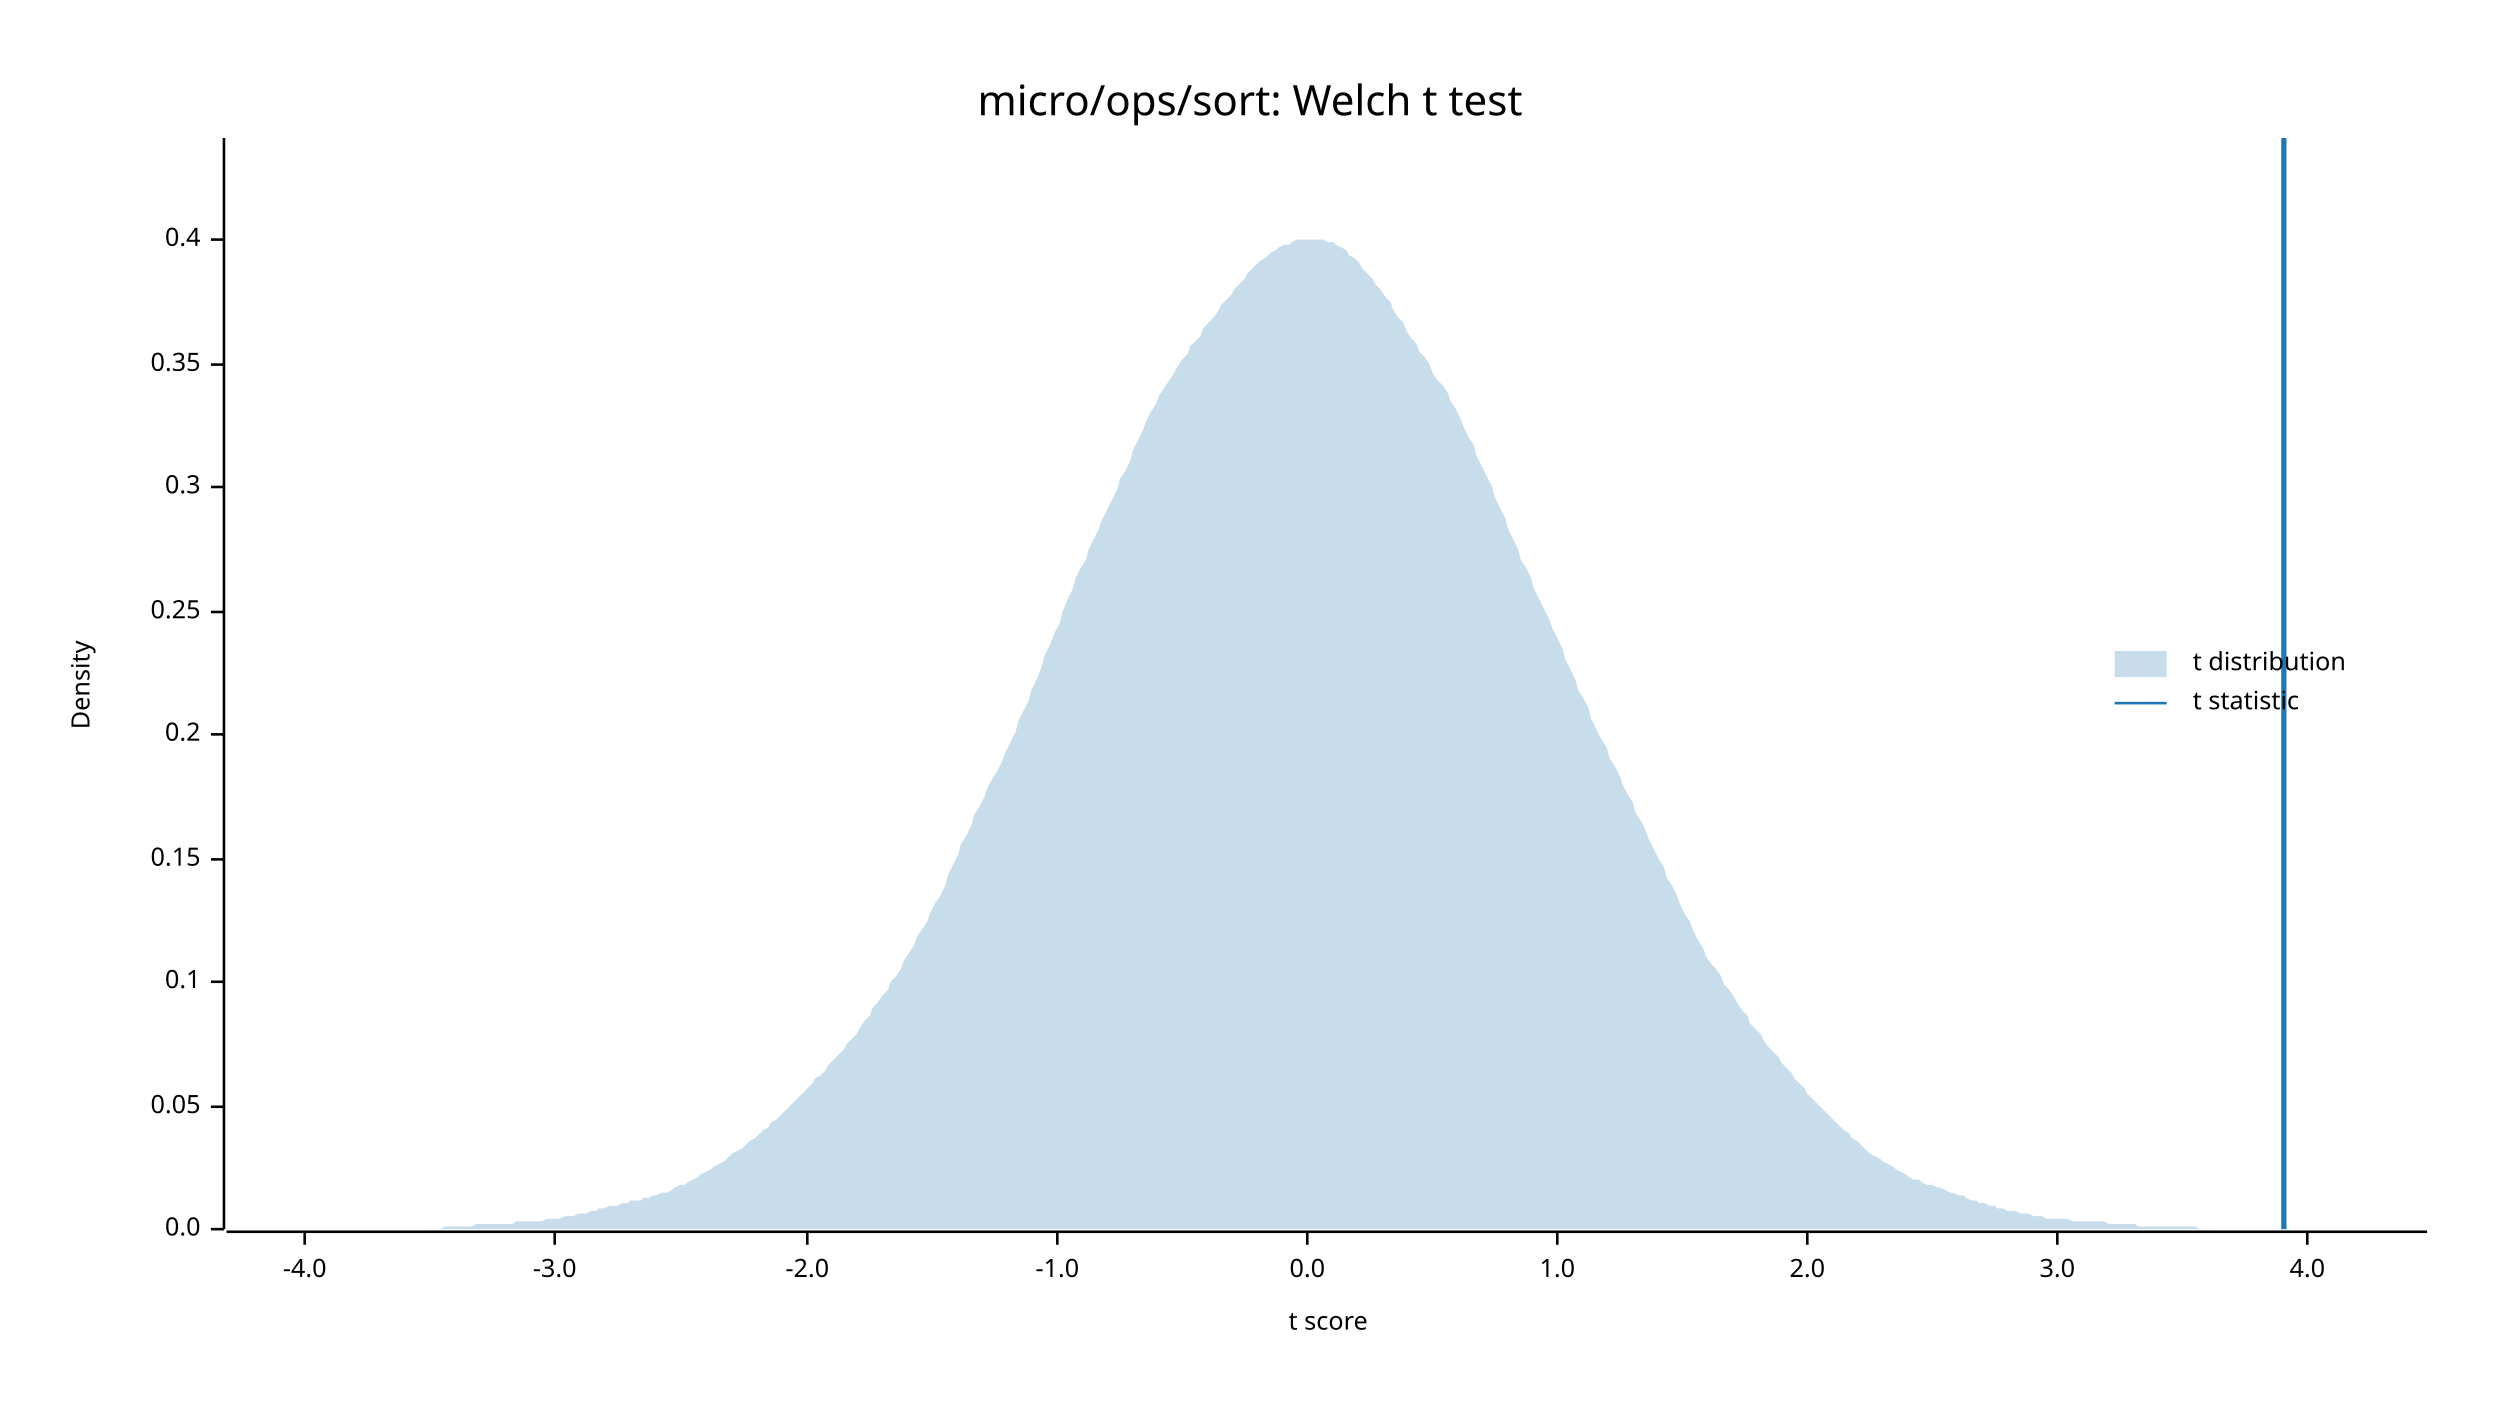
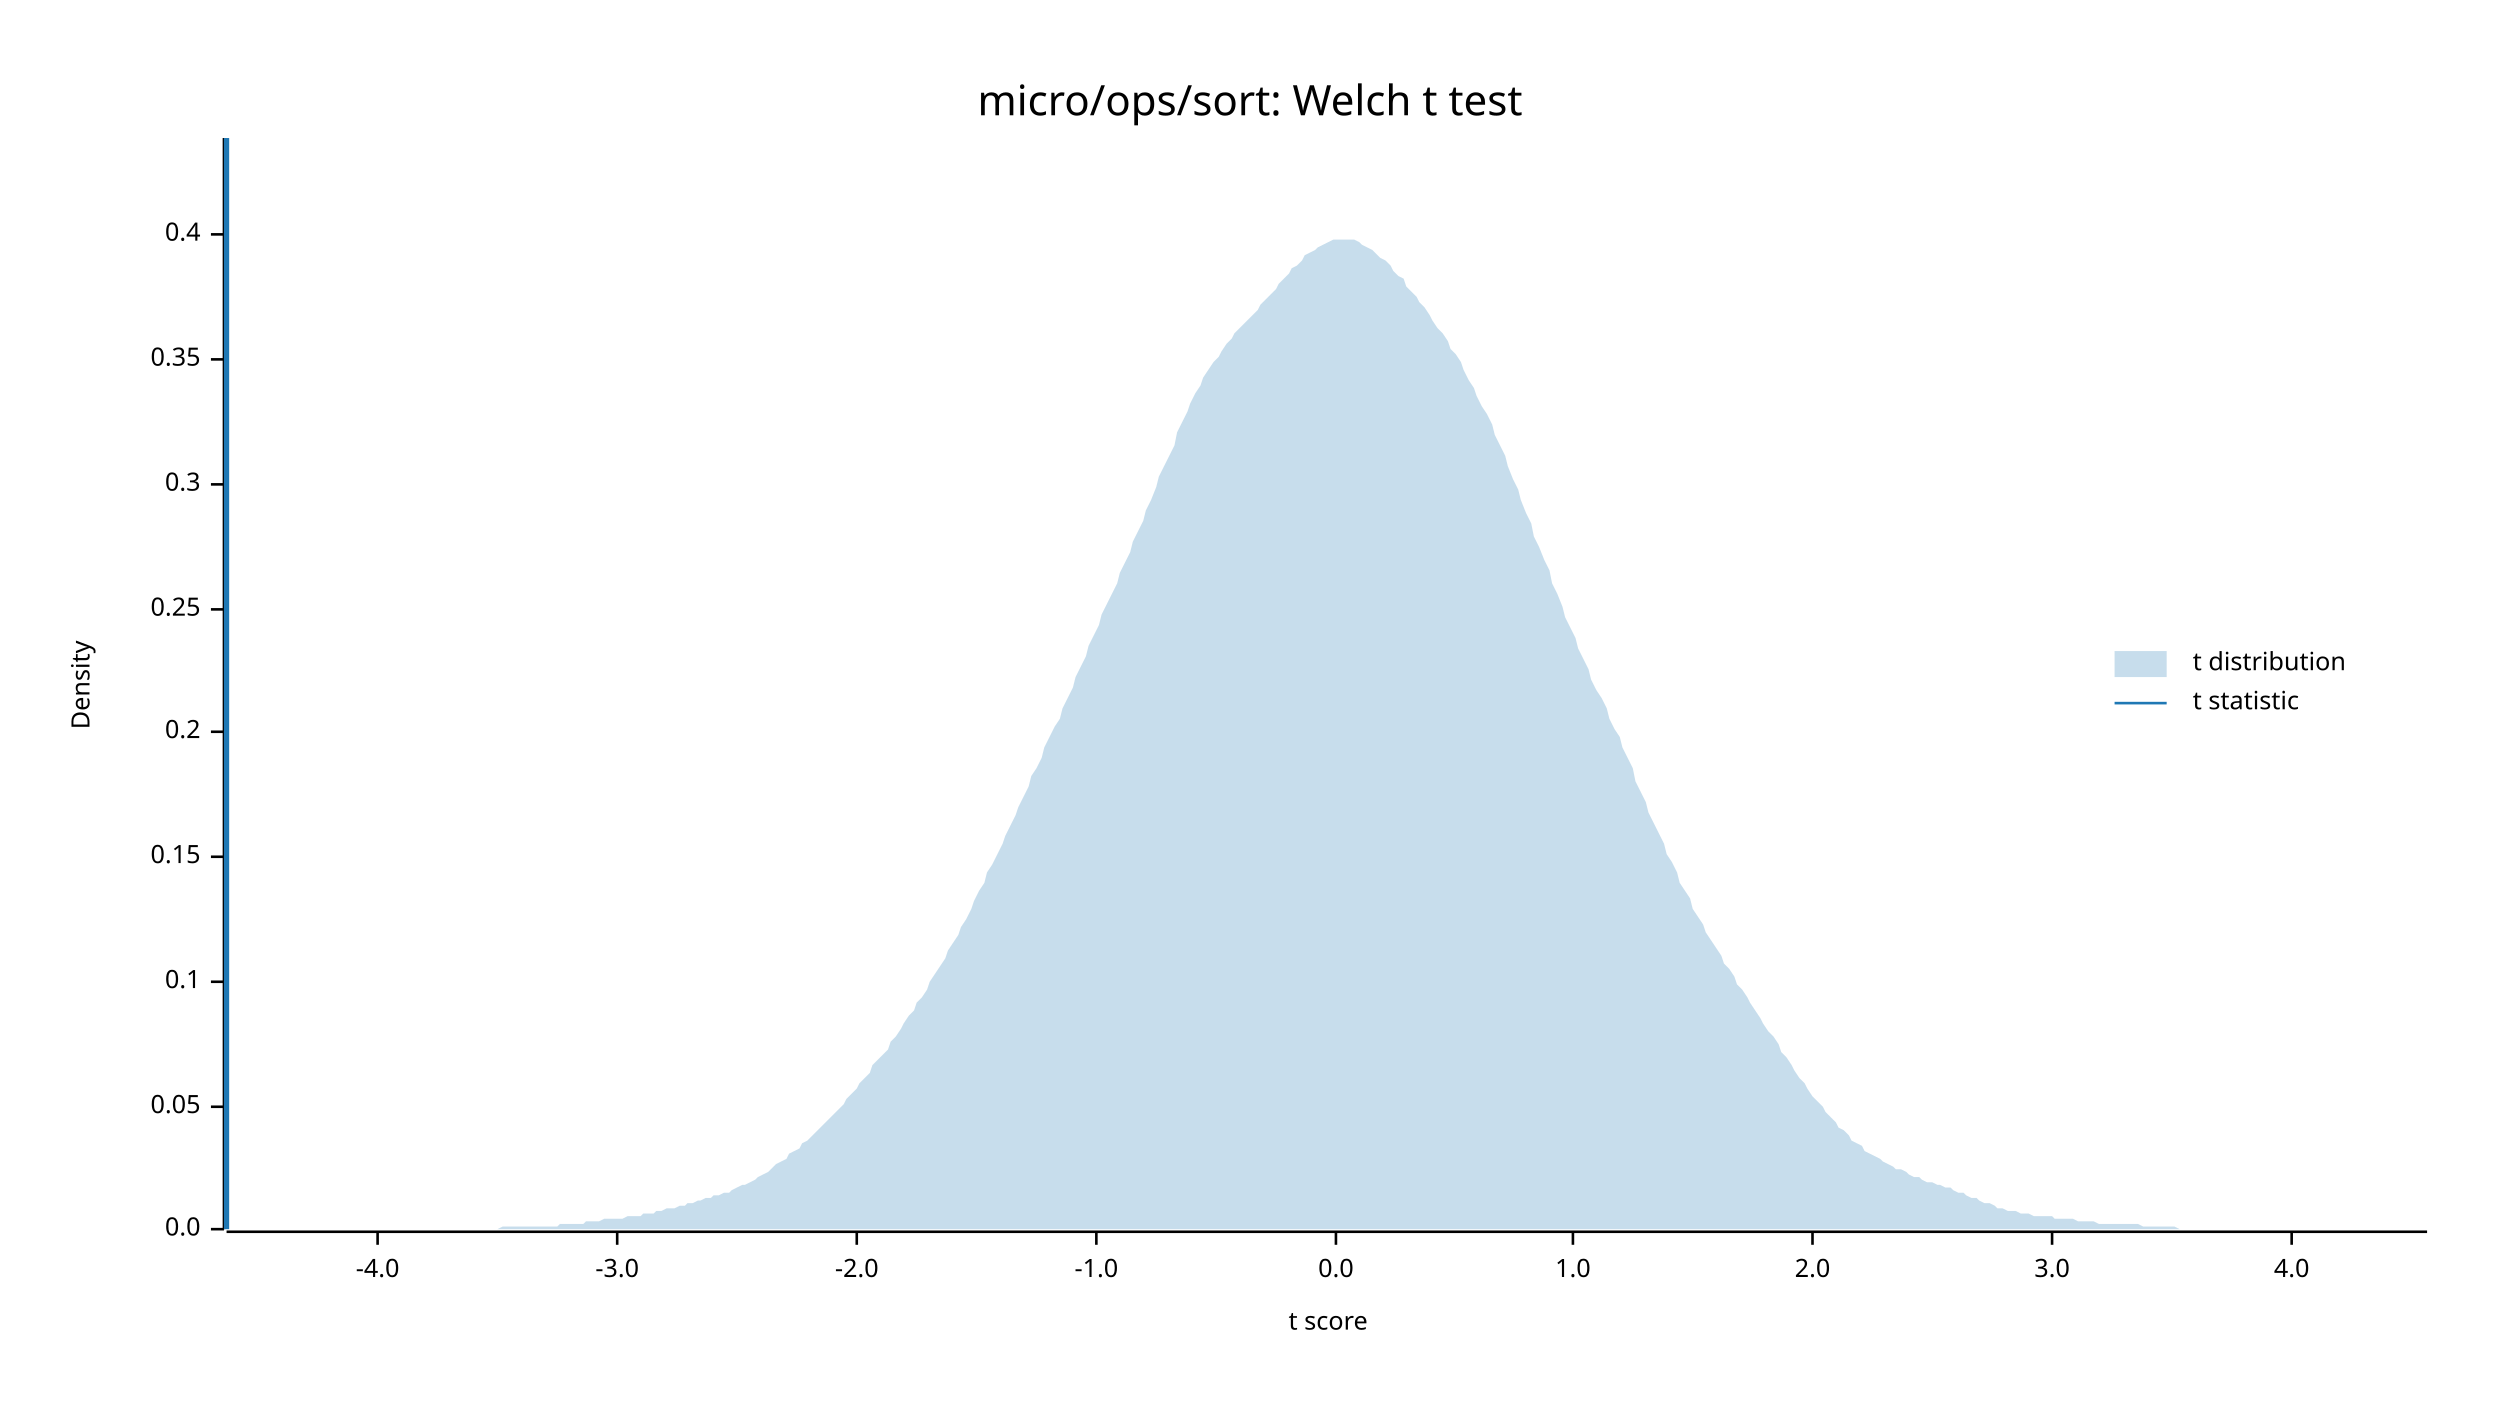
<svg xmlns="http://www.w3.org/2000/svg" width="960" height="540" viewBox="0 0 960 540">
  <text x="480" y="32" dy="0.76em" text-anchor="middle" font-family="sans-serif" font-size="16.129" opacity="1" fill="#000000">
micro/ops/sort: Welch t test
</text>
  <text x="27" y="263" dy="0.76em" text-anchor="middle" font-family="sans-serif" font-size="9.677" opacity="1" fill="#000000" transform="rotate(270, 27, 263)">
Density
</text>
  <text x="510" y="513" dy="-0.5ex" text-anchor="middle" font-family="sans-serif" font-size="9.677" opacity="1" fill="#000000">
t score
</text>
  <polyline fill="none" opacity="1" stroke="#000000" stroke-width="1" points="86,53 86,472 " />
  <text x="77" y="472" dy="0.5ex" text-anchor="end" font-family="sans-serif" font-size="9.677" opacity="1" fill="#000000">
0.0
</text>
  <polyline fill="none" opacity="1" stroke="#000000" stroke-width="1" points="81,472 86,472 " />
  <text x="77" y="425" dy="0.5ex" text-anchor="end" font-family="sans-serif" font-size="9.677" opacity="1" fill="#000000">
0.05
</text>
  <polyline fill="none" opacity="1" stroke="#000000" stroke-width="1" points="81,425 86,425 " />
  <text x="77" y="377" dy="0.5ex" text-anchor="end" font-family="sans-serif" font-size="9.677" opacity="1" fill="#000000">
0.1
</text>
  <polyline fill="none" opacity="1" stroke="#000000" stroke-width="1" points="81,377 86,377 " />
-   <text x="77" y="330" dy="0.5ex" text-anchor="end" font-family="sans-serif" font-size="9.677" opacity="1" fill="#000000">
+   <text x="77" y="329" dy="0.5ex" text-anchor="end" font-family="sans-serif" font-size="9.677" opacity="1" fill="#000000">
0.15
</text>
-   <polyline fill="none" opacity="1" stroke="#000000" stroke-width="1" points="81,330 86,330 " />
-   <text x="77" y="282" dy="0.5ex" text-anchor="end" font-family="sans-serif" font-size="9.677" opacity="1" fill="#000000">
+   <polyline fill="none" opacity="1" stroke="#000000" stroke-width="1" points="81,329 86,329 " />
+   <text x="77" y="281" dy="0.5ex" text-anchor="end" font-family="sans-serif" font-size="9.677" opacity="1" fill="#000000">
0.2
</text>
-   <polyline fill="none" opacity="1" stroke="#000000" stroke-width="1" points="81,282 86,282 " />
-   <text x="77" y="235" dy="0.5ex" text-anchor="end" font-family="sans-serif" font-size="9.677" opacity="1" fill="#000000">
+   <polyline fill="none" opacity="1" stroke="#000000" stroke-width="1" points="81,281 86,281 " />
+   <text x="77" y="234" dy="0.5ex" text-anchor="end" font-family="sans-serif" font-size="9.677" opacity="1" fill="#000000">
0.25
</text>
-   <polyline fill="none" opacity="1" stroke="#000000" stroke-width="1" points="81,235 86,235 " />
-   <text x="77" y="187" dy="0.5ex" text-anchor="end" font-family="sans-serif" font-size="9.677" opacity="1" fill="#000000">
+   <polyline fill="none" opacity="1" stroke="#000000" stroke-width="1" points="81,234 86,234 " />
+   <text x="77" y="186" dy="0.5ex" text-anchor="end" font-family="sans-serif" font-size="9.677" opacity="1" fill="#000000">
0.3
</text>
-   <polyline fill="none" opacity="1" stroke="#000000" stroke-width="1" points="81,187 86,187 " />
-   <text x="77" y="140" dy="0.5ex" text-anchor="end" font-family="sans-serif" font-size="9.677" opacity="1" fill="#000000">
+   <polyline fill="none" opacity="1" stroke="#000000" stroke-width="1" points="81,186 86,186 " />
+   <text x="77" y="138" dy="0.5ex" text-anchor="end" font-family="sans-serif" font-size="9.677" opacity="1" fill="#000000">
0.35
</text>
-   <polyline fill="none" opacity="1" stroke="#000000" stroke-width="1" points="81,140 86,140 " />
-   <text x="77" y="92" dy="0.5ex" text-anchor="end" font-family="sans-serif" font-size="9.677" opacity="1" fill="#000000">
+   <polyline fill="none" opacity="1" stroke="#000000" stroke-width="1" points="81,138 86,138 " />
+   <text x="77" y="90" dy="0.5ex" text-anchor="end" font-family="sans-serif" font-size="9.677" opacity="1" fill="#000000">
0.4
</text>
-   <polyline fill="none" opacity="1" stroke="#000000" stroke-width="1" points="81,92 86,92 " />
+   <polyline fill="none" opacity="1" stroke="#000000" stroke-width="1" points="81,90 86,90 " />
  <polyline fill="none" opacity="1" stroke="#000000" stroke-width="1" points="87,473 932,473 " />
-   <text x="117" y="483" dy="0.76em" text-anchor="middle" font-family="sans-serif" font-size="9.677" opacity="1" fill="#000000">
+   <text x="145" y="483" dy="0.76em" text-anchor="middle" font-family="sans-serif" font-size="9.677" opacity="1" fill="#000000">
-4.0
</text>
-   <polyline fill="none" opacity="1" stroke="#000000" stroke-width="1" points="117,473 117,478 " />
-   <text x="213" y="483" dy="0.76em" text-anchor="middle" font-family="sans-serif" font-size="9.677" opacity="1" fill="#000000">
+   <polyline fill="none" opacity="1" stroke="#000000" stroke-width="1" points="145,473 145,478 " />
+   <text x="237" y="483" dy="0.76em" text-anchor="middle" font-family="sans-serif" font-size="9.677" opacity="1" fill="#000000">
-3.0
</text>
-   <polyline fill="none" opacity="1" stroke="#000000" stroke-width="1" points="213,473 213,478 " />
-   <text x="310" y="483" dy="0.76em" text-anchor="middle" font-family="sans-serif" font-size="9.677" opacity="1" fill="#000000">
+   <polyline fill="none" opacity="1" stroke="#000000" stroke-width="1" points="237,473 237,478 " />
+   <text x="329" y="483" dy="0.76em" text-anchor="middle" font-family="sans-serif" font-size="9.677" opacity="1" fill="#000000">
-2.0
</text>
-   <polyline fill="none" opacity="1" stroke="#000000" stroke-width="1" points="310,473 310,478 " />
-   <text x="406" y="483" dy="0.76em" text-anchor="middle" font-family="sans-serif" font-size="9.677" opacity="1" fill="#000000">
+   <polyline fill="none" opacity="1" stroke="#000000" stroke-width="1" points="329,473 329,478 " />
+   <text x="421" y="483" dy="0.76em" text-anchor="middle" font-family="sans-serif" font-size="9.677" opacity="1" fill="#000000">
-1.0
</text>
-   <polyline fill="none" opacity="1" stroke="#000000" stroke-width="1" points="406,473 406,478 " />
-   <text x="502" y="483" dy="0.76em" text-anchor="middle" font-family="sans-serif" font-size="9.677" opacity="1" fill="#000000">
+   <polyline fill="none" opacity="1" stroke="#000000" stroke-width="1" points="421,473 421,478 " />
+   <text x="513" y="483" dy="0.76em" text-anchor="middle" font-family="sans-serif" font-size="9.677" opacity="1" fill="#000000">
0.0
</text>
-   <polyline fill="none" opacity="1" stroke="#000000" stroke-width="1" points="502,473 502,478 " />
-   <text x="598" y="483" dy="0.76em" text-anchor="middle" font-family="sans-serif" font-size="9.677" opacity="1" fill="#000000">
+   <polyline fill="none" opacity="1" stroke="#000000" stroke-width="1" points="513,473 513,478 " />
+   <text x="604" y="483" dy="0.76em" text-anchor="middle" font-family="sans-serif" font-size="9.677" opacity="1" fill="#000000">
1.0
</text>
-   <polyline fill="none" opacity="1" stroke="#000000" stroke-width="1" points="598,473 598,478 " />
-   <text x="694" y="483" dy="0.76em" text-anchor="middle" font-family="sans-serif" font-size="9.677" opacity="1" fill="#000000">
+   <polyline fill="none" opacity="1" stroke="#000000" stroke-width="1" points="604,473 604,478 " />
+   <text x="696" y="483" dy="0.76em" text-anchor="middle" font-family="sans-serif" font-size="9.677" opacity="1" fill="#000000">
2.0
</text>
-   <polyline fill="none" opacity="1" stroke="#000000" stroke-width="1" points="694,473 694,478 " />
-   <text x="790" y="483" dy="0.76em" text-anchor="middle" font-family="sans-serif" font-size="9.677" opacity="1" fill="#000000">
+   <polyline fill="none" opacity="1" stroke="#000000" stroke-width="1" points="696,473 696,478 " />
+   <text x="788" y="483" dy="0.76em" text-anchor="middle" font-family="sans-serif" font-size="9.677" opacity="1" fill="#000000">
3.0
</text>
-   <polyline fill="none" opacity="1" stroke="#000000" stroke-width="1" points="790,473 790,478 " />
-   <text x="886" y="483" dy="0.76em" text-anchor="middle" font-family="sans-serif" font-size="9.677" opacity="1" fill="#000000">
+   <polyline fill="none" opacity="1" stroke="#000000" stroke-width="1" points="788,473 788,478 " />
+   <text x="880" y="483" dy="0.76em" text-anchor="middle" font-family="sans-serif" font-size="9.677" opacity="1" fill="#000000">
4.0
</text>
-   <polyline fill="none" opacity="1" stroke="#000000" stroke-width="1" points="886,473 886,478 " />
-   <polygon opacity="0.25" fill="#1F78B4" points="87,472 88,472 90,472 92,472 93,472 95,472 97,472 98,472 100,472 102,472 103,472 105,472 107,472 109,472 110,472 112,472 114,472 115,472 117,472 119,472 120,472 122,472 124,472 125,472 127,472 129,472 131,472 132,472 134,472 136,472 137,472 139,472 141,472 142,472 144,472 146,472 147,472 149,472 151,472 153,472 154,472 156,472 158,472 159,472 161,472 163,472 164,472 166,472 168,472 169,472 171,471 173,471 175,471 176,471 178,471 180,471 181,471 183,470 185,470 186,470 188,470 190,470 191,470 193,470 195,470 197,470 198,469 200,469 202,469 203,469 205,469 207,469 208,469 210,468 212,468 214,468 215,468 217,467 219,467 220,467 222,466 224,466 225,466 227,465 229,465 230,464 232,464 234,463 236,463 237,463 239,462 241,462 242,461 244,461 246,461 247,460 249,460 251,459 252,459 254,458 256,458 258,457 259,456 261,455 263,455 264,454 266,453 268,452 269,451 271,450 273,449 274,448 276,447 278,446 280,444 281,443 283,442 285,441 286,440 288,438 290,437 291,436 293,434 295,433 296,431 298,430 300,428 302,426 303,425 305,423 307,421 308,420 310,418 312,416 313,414 315,413 317,411 318,409 320,407 322,405 324,403 325,401 327,399 329,397 330,395 332,392 334,390 335,387 337,385 339,382 341,380 342,377 344,375 346,372 347,369 349,366 351,363 352,360 354,357 356,354 357,351 359,347 361,344 363,340 364,336 366,332 368,328 369,324 371,321 373,317 374,313 376,310 378,306 379,303 381,299 383,296 385,292 386,289 388,285 390,281 391,277 393,273 395,269 396,265 398,261 400,256 401,252 403,248 405,243 407,239 408,235 410,230 412,226 413,222 415,218 417,215 418,211 420,207 422,203 423,200 425,196 427,192 429,188 430,184 432,181 434,177 435,173 437,169 439,165 440,162 442,158 444,155 445,152 447,149 449,146 451,143 452,141 454,138 456,136 457,133 459,131 461,129 462,126 464,124 466,122 468,119 469,117 471,115 473,113 474,111 476,109 478,107 479,105 481,103 483,101 484,100 486,99 488,97 490,96 491,95 493,94 495,94 496,93 498,92 500,92 501,92 503,92 505,92 506,92 508,92 510,93 512,93 513,94 515,95 517,96 518,98 520,99 522,101 523,103 525,105 527,107 528,109 530,111 532,114 534,116 535,119 537,122 539,124 540,127 542,130 544,132 545,135 547,137 549,140 550,143 552,146 554,148 556,151 557,154 559,157 561,161 562,164 564,168 566,171 567,175 569,179 571,183 573,187 574,191 576,195 578,199 579,203 581,207 583,211 584,215 586,218 588,222 589,226 591,230 593,234 595,238 596,241 598,245 600,249 601,253 603,257 605,261 606,265 608,268 610,272 611,276 613,280 615,284 617,287 618,291 620,294 622,298 623,301 625,305 627,308 628,312 630,315 632,319 633,322 635,326 637,330 639,333 640,337 642,340 644,344 645,347 647,351 649,354 650,357 652,361 654,364 655,367 657,370 659,372 661,375 662,378 664,380 666,383 667,385 669,388 671,390 672,393 674,395 676,397 677,399 679,402 681,404 683,406 684,408 686,410 688,412 689,414 691,416 693,418 694,420 696,422 698,424 700,426 701,427 703,429 705,431 706,432 708,434 710,435 711,437 713,438 715,440 716,441 718,443 720,444 722,445 723,446 725,447 727,448 728,449 730,450 732,451 733,452 735,453 737,453 738,454 740,455 742,455 744,456 745,456 747,457 749,458 750,458 752,459 754,459 755,460 757,461 759,461 760,462 762,462 764,463 766,463 767,464 769,464 771,465 772,465 774,465 776,466 777,466 779,466 781,467 782,467 784,467 786,468 788,468 789,468 791,468 793,468 794,468 796,469 798,469 799,469 801,469 803,469 804,469 806,469 808,469 810,470 811,470 813,470 815,470 816,470 818,470 820,470 821,471 823,471 825,471 827,471 828,471 830,471 832,471 833,471 835,471 837,471 838,471 840,471 842,471 843,471 845,472 847,472 849,472 850,472 852,472 854,472 855,472 857,472 859,472 860,472 862,472 864,472 865,472 867,472 869,472 871,472 872,472 874,472 876,472 877,472 879,472 881,472 882,472 884,472 886,472 887,472 889,472 891,472 893,472 894,472 896,472 898,472 899,472 901,472 903,472 904,472 906,472 908,472 909,472 911,472 913,472 915,472 916,472 918,472 920,472 921,472 923,472 925,472 926,472 928,472 930,472 932,472 932,472 87,472 " />
-   <polyline fill="none" opacity="1" stroke="#1F78B4" stroke-width="2" points="877,472 877,53 " />
+   <polyline fill="none" opacity="1" stroke="#000000" stroke-width="1" points="880,473 880,478 " />
+   <polygon opacity="0.25" fill="#1F78B4" points="87,472 88,472 90,472 92,472 93,472 95,472 97,472 98,472 100,472 102,472 103,472 105,472 107,472 109,472 110,472 112,472 114,472 115,472 117,472 119,472 120,472 122,472 124,472 125,472 127,472 129,472 131,472 132,472 134,472 136,472 137,472 139,472 141,472 142,472 144,472 146,472 147,472 149,472 151,472 153,472 154,472 156,472 158,472 159,472 161,472 163,472 164,472 166,472 168,472 169,472 171,472 173,472 175,472 176,472 178,472 180,472 181,472 183,472 185,472 186,472 188,472 190,472 191,472 193,471 195,471 197,471 198,471 200,471 202,471 203,471 205,471 207,471 208,471 210,471 212,471 214,471 215,470 217,470 219,470 220,470 222,470 224,470 225,469 227,469 229,469 230,469 232,468 234,468 236,468 237,468 239,468 241,467 242,467 244,467 246,467 247,466 249,466 251,466 252,465 254,465 256,464 258,464 259,464 261,463 263,463 264,462 266,462 268,461 269,461 271,460 273,460 274,459 276,459 278,458 280,458 281,457 283,456 285,455 286,455 288,454 290,453 291,452 293,451 295,450 296,449 298,447 300,446 302,445 303,443 305,442 307,441 308,439 310,438 312,436 313,435 315,433 317,431 318,430 320,428 322,426 324,424 325,422 327,420 329,418 330,416 332,414 334,412 335,409 337,407 339,405 341,403 342,400 344,398 346,395 347,393 349,390 351,388 352,385 354,383 356,380 357,377 359,374 361,371 363,368 364,365 366,362 368,359 369,356 371,353 373,349 374,346 376,342 378,339 379,335 381,332 383,328 385,324 386,321 388,317 390,313 391,310 393,306 395,302 396,298 398,295 400,291 401,287 403,283 405,279 407,276 408,272 410,268 412,264 413,260 415,256 417,252 418,248 420,244 422,240 423,236 425,232 427,228 429,224 430,220 432,216 434,212 435,208 437,204 439,200 440,196 442,192 444,187 445,183 447,179 449,175 451,171 452,166 454,162 456,158 457,155 459,151 461,148 462,145 464,142 466,139 468,137 469,135 471,132 473,130 474,128 476,126 478,124 479,123 481,121 483,119 484,117 486,115 488,113 490,111 491,109 493,107 495,105 496,103 498,102 500,100 501,98 503,97 505,96 506,95 508,94 510,93 512,92 513,92 515,92 517,92 518,92 520,92 522,93 523,94 525,95 527,96 528,97 530,99 532,100 534,102 535,104 537,106 539,107 540,110 542,112 544,114 545,116 547,118 549,121 550,123 552,126 554,128 556,131 557,134 559,136 561,139 562,142 564,146 566,149 567,152 569,156 571,159 573,163 574,167 576,171 578,175 579,179 581,184 583,188 584,192 586,197 588,201 589,206 591,210 593,215 595,219 596,224 598,228 600,233 601,237 603,241 605,245 606,249 608,253 610,257 611,261 613,265 615,268 617,272 618,276 620,280 622,283 623,287 625,291 627,295 628,300 630,304 632,308 633,312 635,316 637,320 639,324 640,328 642,331 644,335 645,339 647,342 649,345 650,349 652,352 654,355 655,358 657,361 659,364 661,367 662,370 664,372 666,375 667,378 669,380 671,383 672,385 674,388 676,391 677,393 679,396 681,398 683,401 684,404 686,406 688,409 689,411 691,414 693,416 694,418 696,421 698,423 700,425 701,427 703,429 705,431 706,433 708,434 710,436 711,438 713,439 715,440 716,442 718,443 720,444 722,445 723,446 725,447 727,448 728,449 730,449 732,450 733,451 735,452 737,452 738,453 740,454 742,454 744,455 745,455 747,456 749,456 750,457 752,458 754,458 755,459 757,460 759,460 760,461 762,462 764,462 766,463 767,464 769,464 771,465 772,465 774,465 776,466 777,466 779,466 781,467 782,467 784,467 786,467 788,467 789,468 791,468 793,468 794,468 796,468 798,469 799,469 801,469 803,469 804,469 806,470 808,470 810,470 811,470 813,470 815,470 816,470 818,470 820,470 821,470 823,471 825,471 827,471 828,471 830,471 832,471 833,471 835,471 837,472 838,472 840,472 842,472 843,472 845,472 847,472 849,472 850,472 852,472 854,472 855,472 857,472 859,472 860,472 862,472 864,472 865,472 867,472 869,472 871,472 872,472 874,472 876,472 877,472 879,472 881,472 882,472 884,472 886,472 887,472 889,472 891,472 893,472 894,472 896,472 898,472 899,472 901,472 903,472 904,472 906,472 908,472 909,472 911,472 913,472 915,472 916,472 918,472 920,472 921,472 923,472 925,472 926,472 928,472 930,472 932,472 932,472 87,472 " />
+   <polyline fill="none" opacity="1" stroke="#1F78B4" stroke-width="2" points="87,472 87,53 " />
  <text x="842" y="250" dy="0.76em" text-anchor="start" font-family="sans-serif" font-size="9.677" opacity="1" fill="#000000">
t distribution
</text>
  <text x="842" y="265" dy="0.76em" text-anchor="start" font-family="sans-serif" font-size="9.677" opacity="1" fill="#000000">
t statistic
</text>
  <rect x="812" y="250" width="20" height="10" opacity="0.25" fill="#1F78B4" stroke="none" />
  <polyline fill="none" opacity="1" stroke="#1F78B4" stroke-width="1" points="812,270 832,270 " />
</svg>
